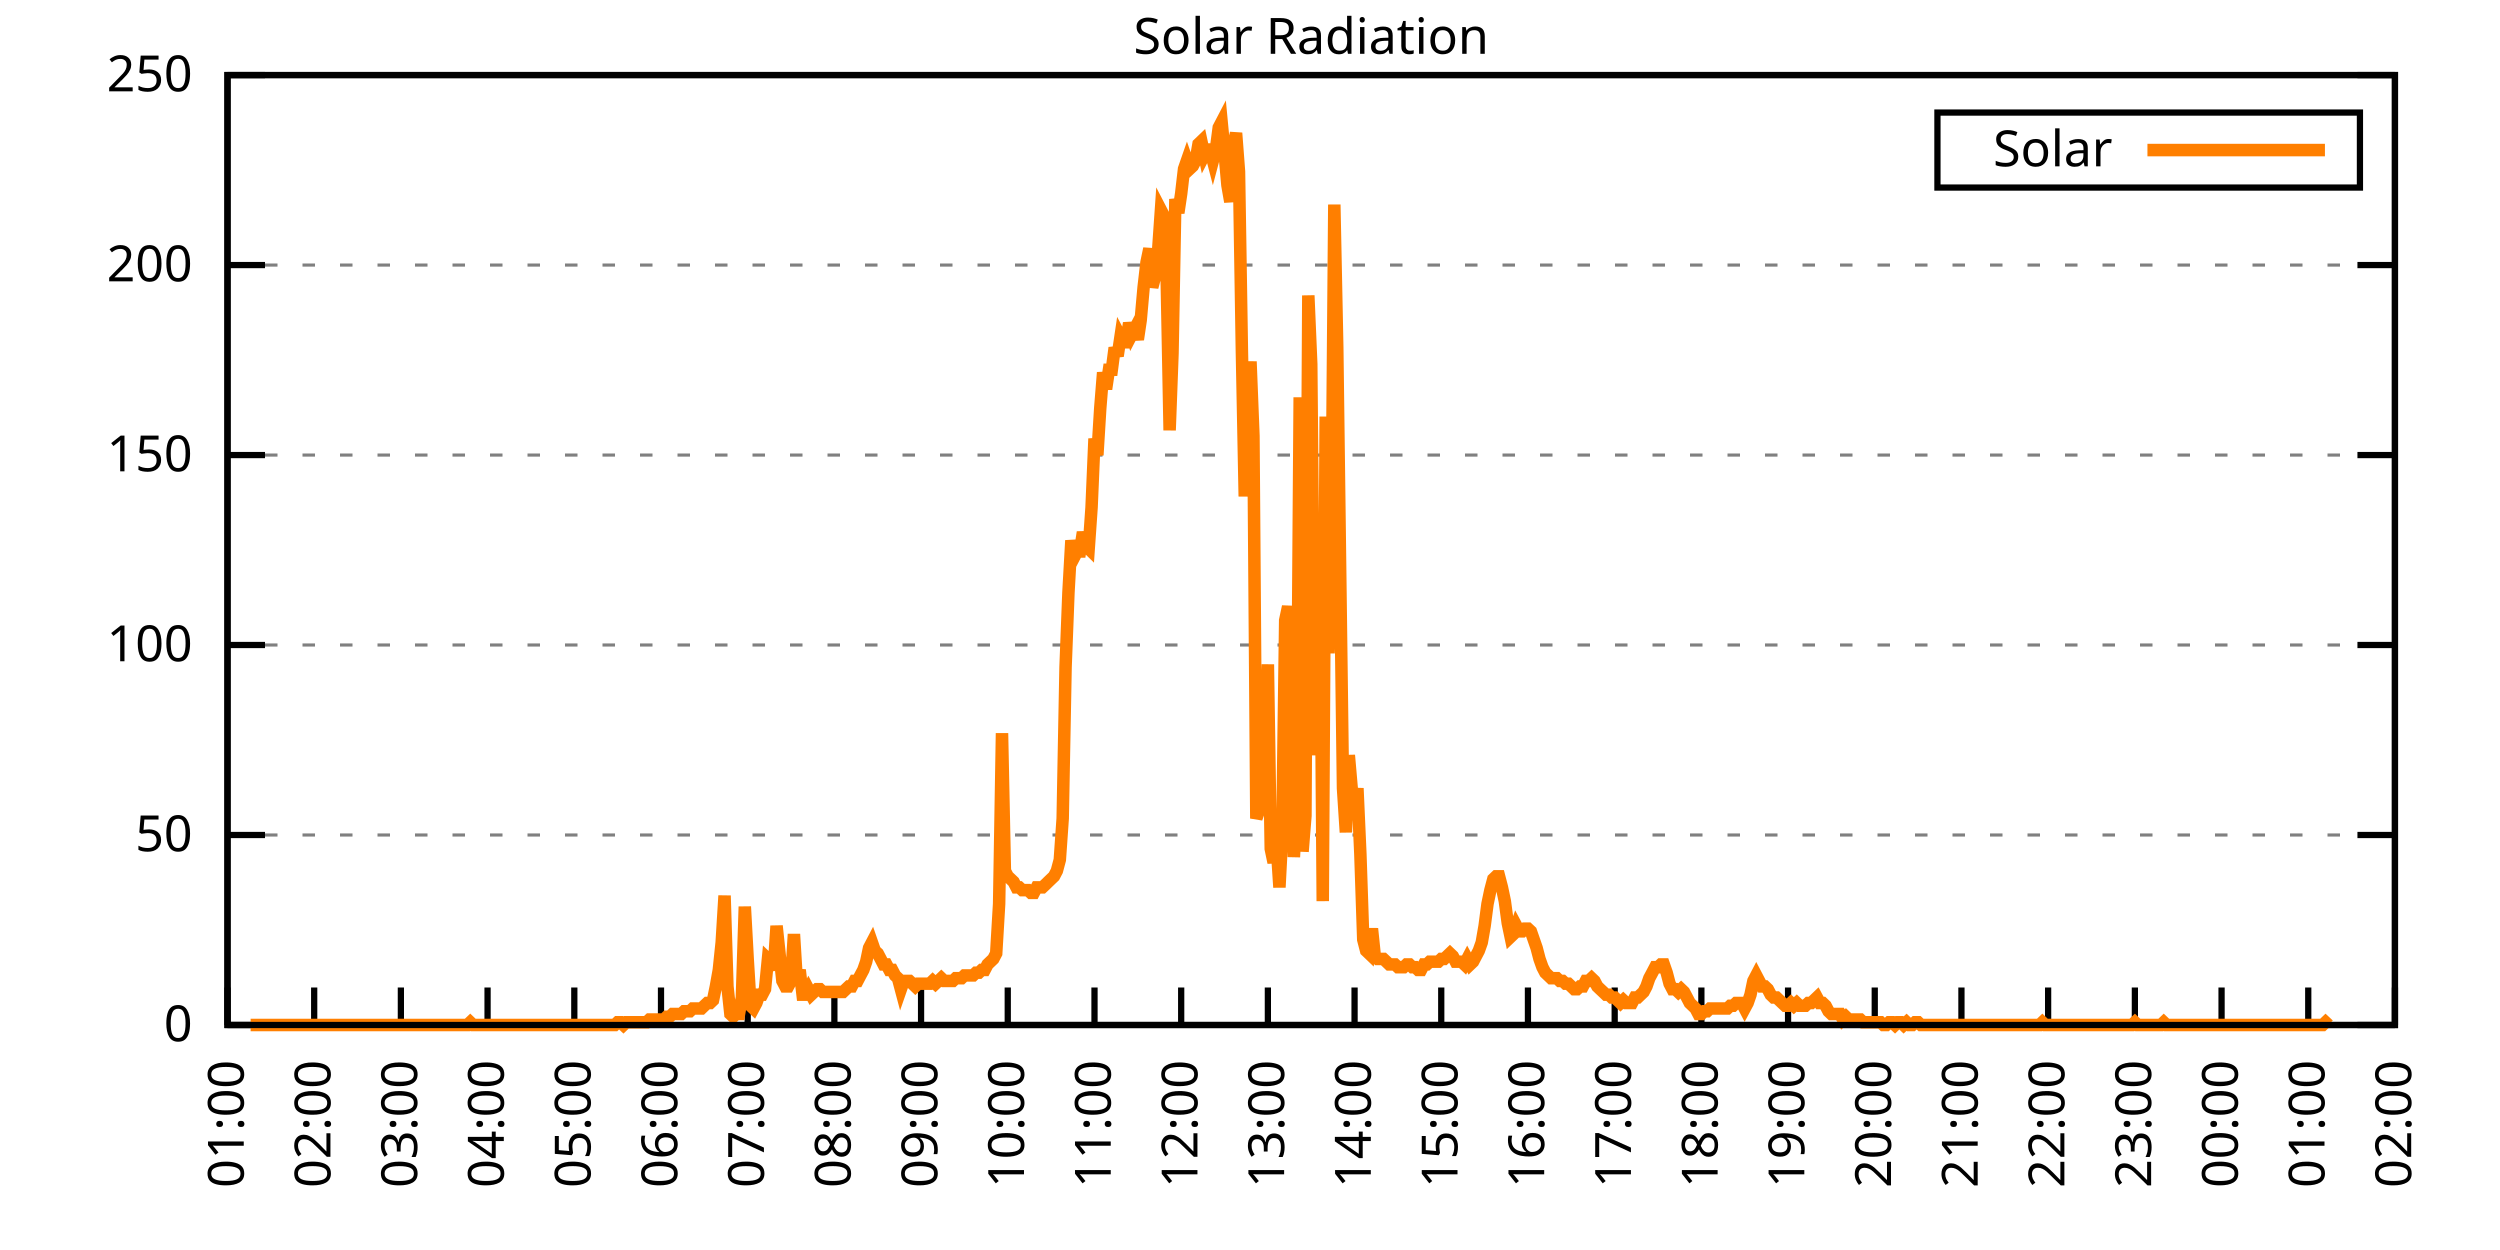
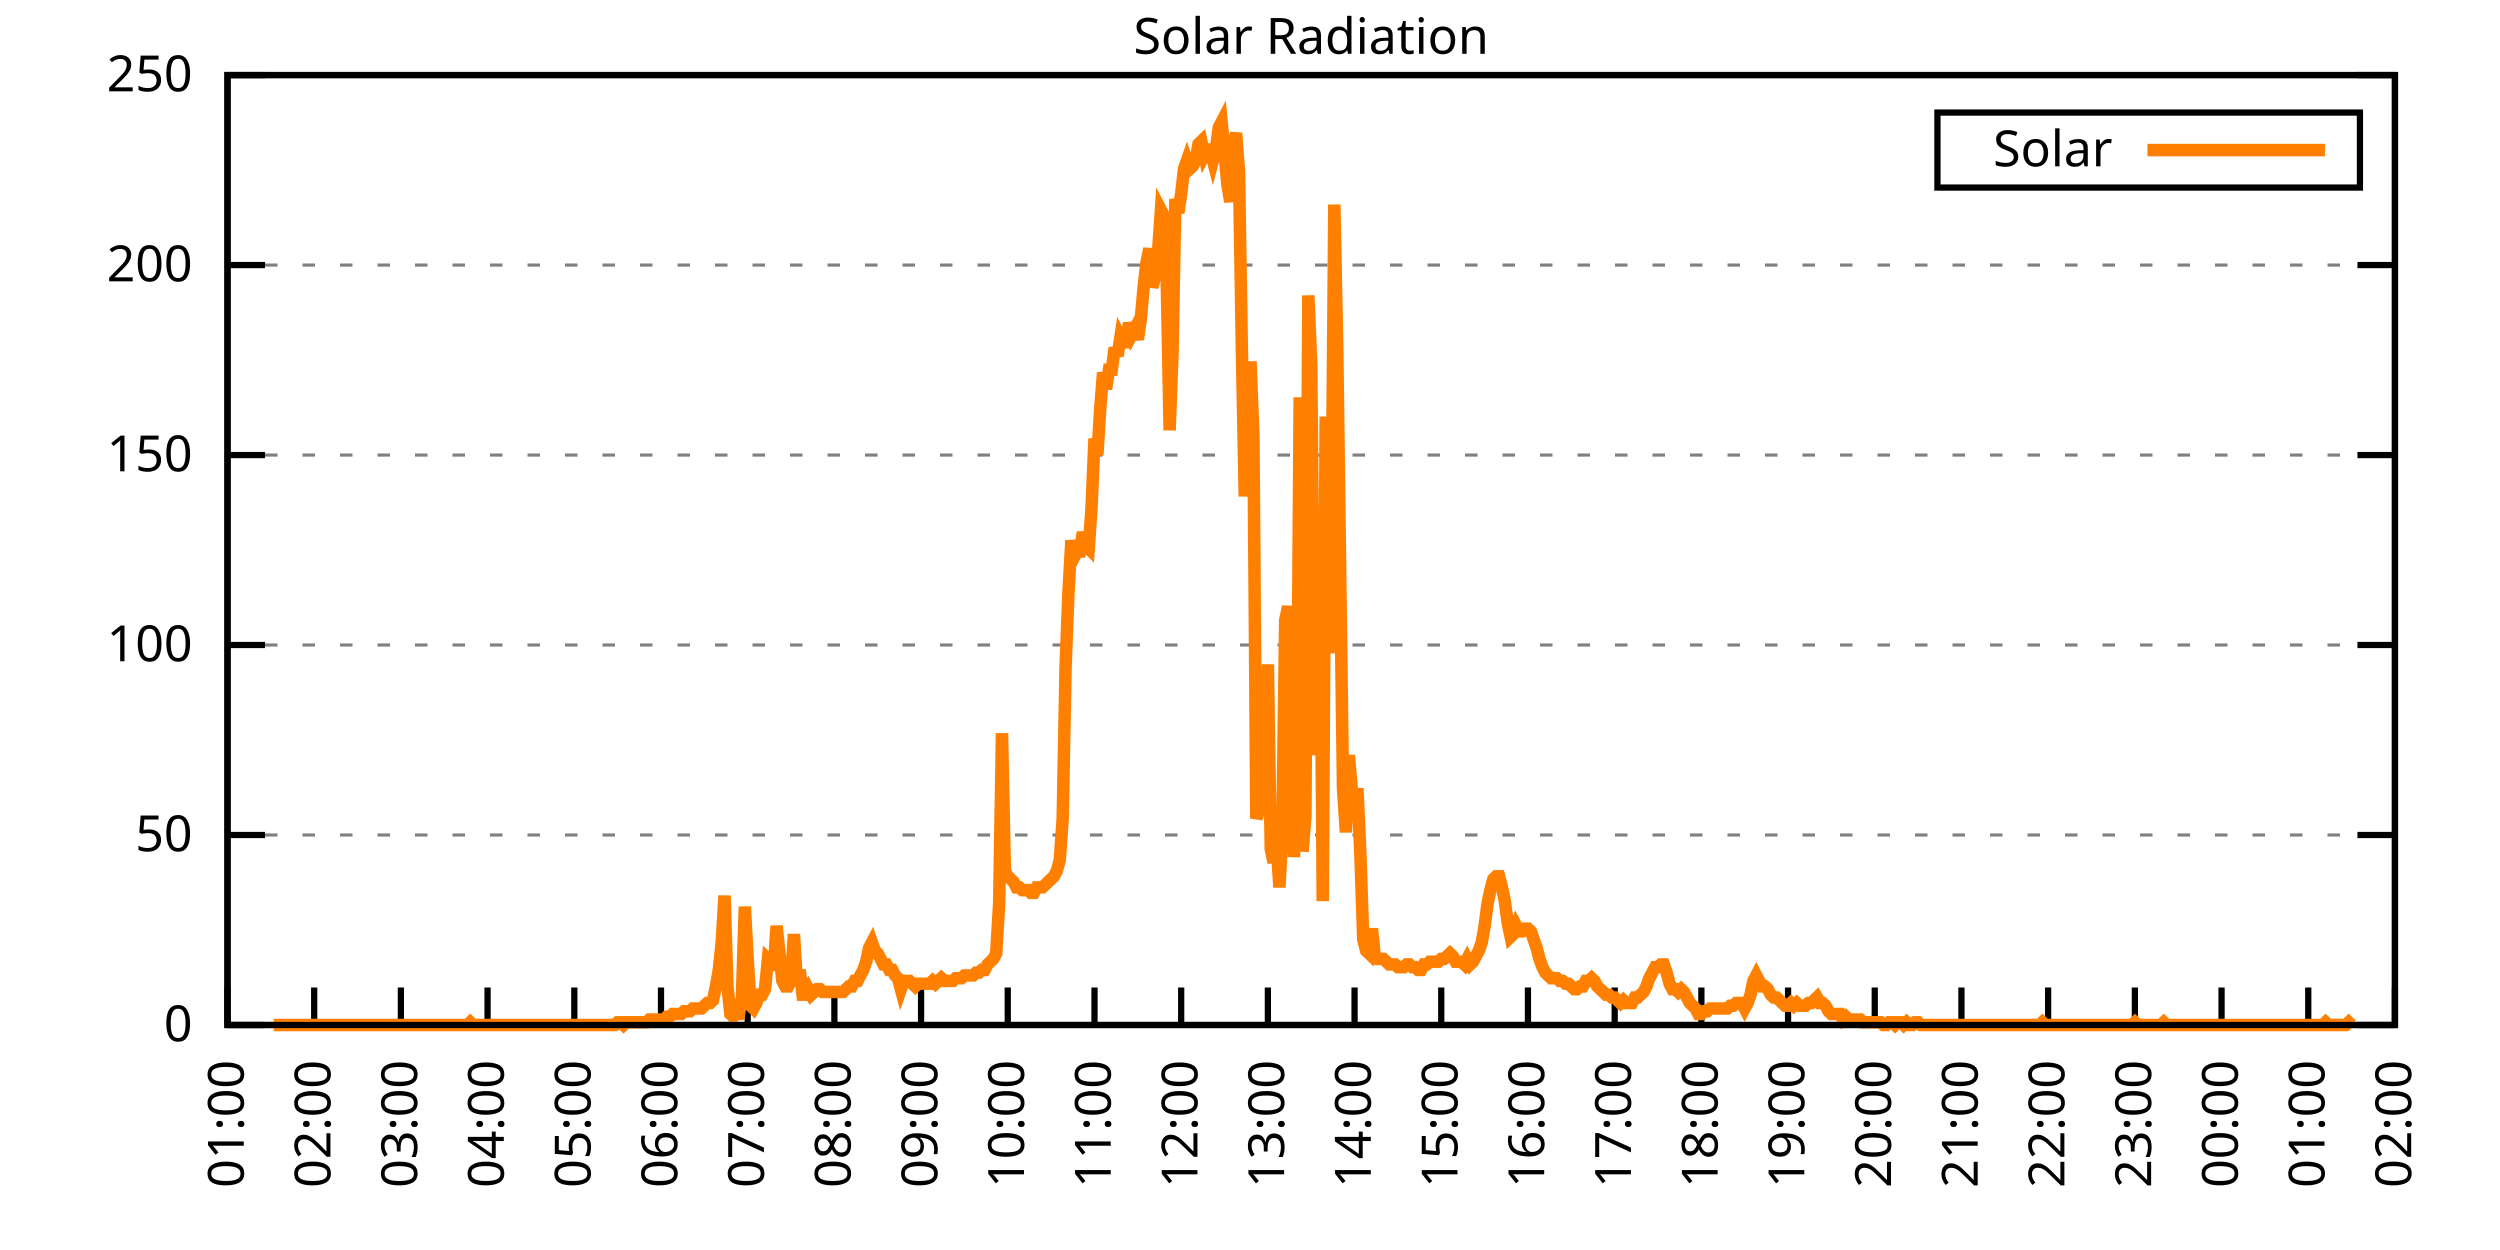
<svg xmlns="http://www.w3.org/2000/svg" xmlns:xlink="http://www.w3.org/1999/xlink" width="400" height="200" viewBox="0 0 400 200">
  <g id="gnuplot_canvas">
    <rect x="0" y="0" width="400" height="200" fill="none" />
    <defs>
      <circle id="gpDot" r="0.5" stroke-width="0.5" stroke="currentColor" />
      <path id="gpPt0" stroke-width="0.333" stroke="currentColor" d="M-1,0 h2 M0,-1 v2" />
      <path id="gpPt1" stroke-width="0.333" stroke="currentColor" d="M-1,-1 L1,1 M1,-1 L-1,1" />
      <path id="gpPt2" stroke-width="0.333" stroke="currentColor" d="M-1,0 L1,0 M0,-1 L0,1 M-1,-1 L1,1 M-1,1 L1,-1" />
      <rect id="gpPt3" stroke-width="0.333" stroke="currentColor" x="-1" y="-1" width="2" height="2" />
      <rect id="gpPt4" stroke-width="0.333" stroke="currentColor" fill="currentColor" x="-1" y="-1" width="2" height="2" />
      <circle id="gpPt5" stroke-width="0.333" stroke="currentColor" cx="0" cy="0" r="1" />
      <use xlink:href="#gpPt5" id="gpPt6" fill="currentColor" stroke="none" />
      <path id="gpPt7" stroke-width="0.333" stroke="currentColor" d="M0,-1.33 L-1.33,0.67 L1.33,0.67 z" />
      <use xlink:href="#gpPt7" id="gpPt8" fill="currentColor" stroke="none" />
      <use xlink:href="#gpPt7" id="gpPt9" stroke="currentColor" transform="rotate(180)" />
      <use xlink:href="#gpPt9" id="gpPt10" fill="currentColor" stroke="none" />
      <use xlink:href="#gpPt3" id="gpPt11" stroke="currentColor" transform="rotate(45)" />
      <use xlink:href="#gpPt11" id="gpPt12" fill="currentColor" stroke="none" />
      <path id="gpPt13" stroke-width="0.333" stroke="currentColor" d="M0,1.330 L1.265,0.411 L0.782,-1.067 L-0.782,-1.076 L-1.265,0.411 z" />
      <use xlink:href="#gpPt13" id="gpPt14" fill="currentColor" stroke="none" />
      <filter id="textbox" filterUnits="objectBoundingBox" x="0" y="0" height="1" width="1">
        <feFlood flood-color="white" flood-opacity="1" result="bgnd" />
        <feComposite in="SourceGraphic" in2="bgnd" operator="atop" />
      </filter>
      <filter id="greybox" filterUnits="objectBoundingBox" x="0" y="0" height="1" width="1">
        <feFlood flood-color="lightgrey" flood-opacity="1" result="grey" />
        <feComposite in="SourceGraphic" in2="grey" operator="atop" />
      </filter>
    </defs>
    <g fill="none" color="white" stroke="currentColor" stroke-width="1.00" stroke-linecap="butt" stroke-linejoin="miter">
</g>
    <g fill="none" color="black" stroke="currentColor" stroke-width="1.00" stroke-linecap="butt" stroke-linejoin="miter">
      <g stroke="none" shape-rendering="crispEdges">
        <polygon fill="rgb(255, 255, 255)" points="36.40,164.00 383.18,164.00 383.18,12.02 36.40,12.02 " />
      </g>
    </g>
    <g fill="none" color="black" stroke="currentColor" stroke-width="1.00" stroke-linecap="butt" stroke-linejoin="miter">
</g>
    <g fill="none" color="black" stroke="black" stroke-width="0.50" stroke-linecap="butt" stroke-linejoin="miter">
</g>
    <g fill="none" color="gray" stroke="currentColor" stroke-width="0.50" stroke-linecap="butt" stroke-linejoin="miter">
      <path stroke="gray" stroke-dasharray="2,4" class="gridline" d="M36.40,164.00 L383.19,164.00  " />
    </g>
    <g fill="none" color="gray" stroke="gray" stroke-width="1.00" stroke-linecap="butt" stroke-linejoin="miter">
</g>
    <g fill="none" color="black" stroke="currentColor" stroke-width="1.00" stroke-linecap="butt" stroke-linejoin="miter">
      <path stroke="black" d="M36.40,164.00 L42.40,164.00 M383.19,164.00 L377.19,164.00  " />
      <g transform="translate(30.80,166.60)" stroke="none" fill="black" font-family="Sans" font-size="8.00" text-anchor="end">
        <text>
          <tspan font-family="Sans"> 0</tspan>
        </text>
      </g>
    </g>
    <g fill="none" color="black" stroke="currentColor" stroke-width="1.00" stroke-linecap="butt" stroke-linejoin="miter">
</g>
    <g fill="none" color="black" stroke="black" stroke-width="0.50" stroke-linecap="butt" stroke-linejoin="miter">
</g>
    <g fill="none" color="gray" stroke="currentColor" stroke-width="0.50" stroke-linecap="butt" stroke-linejoin="miter">
      <path stroke="gray" stroke-dasharray="2,4" class="gridline" d="M36.40,133.60 L383.19,133.60  " />
    </g>
    <g fill="none" color="gray" stroke="gray" stroke-width="1.00" stroke-linecap="butt" stroke-linejoin="miter">
</g>
    <g fill="none" color="black" stroke="currentColor" stroke-width="1.00" stroke-linecap="butt" stroke-linejoin="miter">
      <path stroke="black" d="M36.40,133.60 L42.40,133.60 M383.19,133.60 L377.19,133.60  " />
      <g transform="translate(30.80,136.20)" stroke="none" fill="black" font-family="Sans" font-size="8.00" text-anchor="end">
        <text>
          <tspan font-family="Sans"> 50</tspan>
        </text>
      </g>
    </g>
    <g fill="none" color="black" stroke="currentColor" stroke-width="1.00" stroke-linecap="butt" stroke-linejoin="miter">
</g>
    <g fill="none" color="black" stroke="black" stroke-width="0.50" stroke-linecap="butt" stroke-linejoin="miter">
</g>
    <g fill="none" color="gray" stroke="currentColor" stroke-width="0.50" stroke-linecap="butt" stroke-linejoin="miter">
      <path stroke="gray" stroke-dasharray="2,4" class="gridline" d="M36.40,103.20 L383.19,103.20  " />
    </g>
    <g fill="none" color="gray" stroke="gray" stroke-width="1.00" stroke-linecap="butt" stroke-linejoin="miter">
</g>
    <g fill="none" color="black" stroke="currentColor" stroke-width="1.00" stroke-linecap="butt" stroke-linejoin="miter">
      <path stroke="black" d="M36.40,103.20 L42.40,103.20 M383.19,103.20 L377.19,103.20  " />
      <g transform="translate(30.80,105.80)" stroke="none" fill="black" font-family="Sans" font-size="8.00" text-anchor="end">
        <text>
          <tspan font-family="Sans"> 100</tspan>
        </text>
      </g>
    </g>
    <g fill="none" color="black" stroke="currentColor" stroke-width="1.00" stroke-linecap="butt" stroke-linejoin="miter">
</g>
    <g fill="none" color="black" stroke="black" stroke-width="0.50" stroke-linecap="butt" stroke-linejoin="miter">
</g>
    <g fill="none" color="gray" stroke="currentColor" stroke-width="0.50" stroke-linecap="butt" stroke-linejoin="miter">
      <path stroke="gray" stroke-dasharray="2,4" class="gridline" d="M36.40,72.81 L383.19,72.81  " />
    </g>
    <g fill="none" color="gray" stroke="gray" stroke-width="1.00" stroke-linecap="butt" stroke-linejoin="miter">
</g>
    <g fill="none" color="black" stroke="currentColor" stroke-width="1.00" stroke-linecap="butt" stroke-linejoin="miter">
      <path stroke="black" d="M36.40,72.81 L42.40,72.81 M383.19,72.81 L377.19,72.81  " />
      <g transform="translate(30.80,75.41)" stroke="none" fill="black" font-family="Sans" font-size="8.00" text-anchor="end">
        <text>
          <tspan font-family="Sans"> 150</tspan>
        </text>
      </g>
    </g>
    <g fill="none" color="black" stroke="currentColor" stroke-width="1.00" stroke-linecap="butt" stroke-linejoin="miter">
</g>
    <g fill="none" color="black" stroke="black" stroke-width="0.50" stroke-linecap="butt" stroke-linejoin="miter">
</g>
    <g fill="none" color="gray" stroke="currentColor" stroke-width="0.50" stroke-linecap="butt" stroke-linejoin="miter">
      <path stroke="gray" stroke-dasharray="2,4" class="gridline" d="M36.40,42.41 L383.19,42.41  " />
    </g>
    <g fill="none" color="gray" stroke="gray" stroke-width="1.00" stroke-linecap="butt" stroke-linejoin="miter">
</g>
    <g fill="none" color="black" stroke="currentColor" stroke-width="1.00" stroke-linecap="butt" stroke-linejoin="miter">
      <path stroke="black" d="M36.40,42.41 L42.40,42.41 M383.19,42.41 L377.19,42.41  " />
      <g transform="translate(30.80,45.01)" stroke="none" fill="black" font-family="Sans" font-size="8.00" text-anchor="end">
        <text>
          <tspan font-family="Sans"> 200</tspan>
        </text>
      </g>
    </g>
    <g fill="none" color="black" stroke="currentColor" stroke-width="1.00" stroke-linecap="butt" stroke-linejoin="miter">
</g>
    <g fill="none" color="black" stroke="black" stroke-width="0.50" stroke-linecap="butt" stroke-linejoin="miter">
</g>
    <g fill="none" color="gray" stroke="currentColor" stroke-width="0.50" stroke-linecap="butt" stroke-linejoin="miter">
      <path stroke="gray" stroke-dasharray="2,4" class="gridline" d="M36.40,12.01 L383.19,12.01  " />
    </g>
    <g fill="none" color="gray" stroke="gray" stroke-width="1.00" stroke-linecap="butt" stroke-linejoin="miter">
</g>
    <g fill="none" color="black" stroke="currentColor" stroke-width="1.00" stroke-linecap="butt" stroke-linejoin="miter">
      <path stroke="black" d="M36.40,12.01 L42.40,12.01 M383.19,12.01 L377.19,12.01  " />
      <g transform="translate(30.80,14.61)" stroke="none" fill="black" font-family="Sans" font-size="8.00" text-anchor="end">
        <text>
          <tspan font-family="Sans"> 250</tspan>
        </text>
      </g>
    </g>
    <g fill="none" color="black" stroke="currentColor" stroke-width="1.00" stroke-linecap="butt" stroke-linejoin="miter">
      <path stroke="black" d="M36.40,164.00 L36.40,158.00  " />
      <g transform="translate(39.00,169.60) rotate(270.00)" stroke="none" fill="black" font-family="Sans" font-size="8.00" text-anchor="end">
        <text>
          <tspan font-family="Sans">01:00</tspan>
        </text>
      </g>
    </g>
    <g fill="none" color="black" stroke="currentColor" stroke-width="1.00" stroke-linecap="butt" stroke-linejoin="miter">
      <path stroke="black" d="M50.27,164.00 L50.27,158.00  " />
      <g transform="translate(52.87,169.60) rotate(270.00)" stroke="none" fill="black" font-family="Sans" font-size="8.00" text-anchor="end">
        <text>
          <tspan font-family="Sans">02:00</tspan>
        </text>
      </g>
    </g>
    <g fill="none" color="black" stroke="currentColor" stroke-width="1.00" stroke-linecap="butt" stroke-linejoin="miter">
      <path stroke="black" d="M64.14,164.00 L64.14,158.00  " />
      <g transform="translate(66.74,169.60) rotate(270.00)" stroke="none" fill="black" font-family="Sans" font-size="8.00" text-anchor="end">
        <text>
          <tspan font-family="Sans">03:00</tspan>
        </text>
      </g>
    </g>
    <g fill="none" color="black" stroke="currentColor" stroke-width="1.00" stroke-linecap="butt" stroke-linejoin="miter">
      <path stroke="black" d="M78.01,164.00 L78.01,158.00  " />
      <g transform="translate(80.61,169.60) rotate(270.00)" stroke="none" fill="black" font-family="Sans" font-size="8.00" text-anchor="end">
        <text>
          <tspan font-family="Sans">04:00</tspan>
        </text>
      </g>
    </g>
    <g fill="none" color="black" stroke="currentColor" stroke-width="1.00" stroke-linecap="butt" stroke-linejoin="miter">
      <path stroke="black" d="M91.89,164.00 L91.89,158.00  " />
      <g transform="translate(94.49,169.60) rotate(270.00)" stroke="none" fill="black" font-family="Sans" font-size="8.00" text-anchor="end">
        <text>
          <tspan font-family="Sans">05:00</tspan>
        </text>
      </g>
    </g>
    <g fill="none" color="black" stroke="currentColor" stroke-width="1.00" stroke-linecap="butt" stroke-linejoin="miter">
      <path stroke="black" d="M105.76,164.00 L105.76,158.00  " />
      <g transform="translate(108.36,169.60) rotate(270.00)" stroke="none" fill="black" font-family="Sans" font-size="8.00" text-anchor="end">
        <text>
          <tspan font-family="Sans">06:00</tspan>
        </text>
      </g>
    </g>
    <g fill="none" color="black" stroke="currentColor" stroke-width="1.00" stroke-linecap="butt" stroke-linejoin="miter">
      <path stroke="black" d="M119.63,164.00 L119.63,158.00  " />
      <g transform="translate(122.23,169.60) rotate(270.00)" stroke="none" fill="black" font-family="Sans" font-size="8.00" text-anchor="end">
        <text>
          <tspan font-family="Sans">07:00</tspan>
        </text>
      </g>
    </g>
    <g fill="none" color="black" stroke="currentColor" stroke-width="1.00" stroke-linecap="butt" stroke-linejoin="miter">
      <path stroke="black" d="M133.50,164.00 L133.50,158.00  " />
      <g transform="translate(136.10,169.60) rotate(270.00)" stroke="none" fill="black" font-family="Sans" font-size="8.00" text-anchor="end">
        <text>
          <tspan font-family="Sans">08:00</tspan>
        </text>
      </g>
    </g>
    <g fill="none" color="black" stroke="currentColor" stroke-width="1.00" stroke-linecap="butt" stroke-linejoin="miter">
      <path stroke="black" d="M147.37,164.00 L147.37,158.00  " />
      <g transform="translate(149.97,169.60) rotate(270.00)" stroke="none" fill="black" font-family="Sans" font-size="8.00" text-anchor="end">
        <text>
          <tspan font-family="Sans">09:00</tspan>
        </text>
      </g>
    </g>
    <g fill="none" color="black" stroke="currentColor" stroke-width="1.00" stroke-linecap="butt" stroke-linejoin="miter">
      <path stroke="black" d="M161.24,164.00 L161.24,158.00  " />
      <g transform="translate(163.84,169.60) rotate(270.00)" stroke="none" fill="black" font-family="Sans" font-size="8.00" text-anchor="end">
        <text>
          <tspan font-family="Sans">10:00</tspan>
        </text>
      </g>
    </g>
    <g fill="none" color="black" stroke="currentColor" stroke-width="1.00" stroke-linecap="butt" stroke-linejoin="miter">
      <path stroke="black" d="M175.12,164.00 L175.12,158.00  " />
      <g transform="translate(177.72,169.60) rotate(270.00)" stroke="none" fill="black" font-family="Sans" font-size="8.00" text-anchor="end">
        <text>
          <tspan font-family="Sans">11:00</tspan>
        </text>
      </g>
    </g>
    <g fill="none" color="black" stroke="currentColor" stroke-width="1.00" stroke-linecap="butt" stroke-linejoin="miter">
      <path stroke="black" d="M188.99,164.00 L188.99,158.00  " />
      <g transform="translate(191.59,169.60) rotate(270.00)" stroke="none" fill="black" font-family="Sans" font-size="8.00" text-anchor="end">
        <text>
          <tspan font-family="Sans">12:00</tspan>
        </text>
      </g>
    </g>
    <g fill="none" color="black" stroke="currentColor" stroke-width="1.00" stroke-linecap="butt" stroke-linejoin="miter">
      <path stroke="black" d="M202.86,164.00 L202.86,158.00  " />
      <g transform="translate(205.46,169.60) rotate(270.00)" stroke="none" fill="black" font-family="Sans" font-size="8.00" text-anchor="end">
        <text>
          <tspan font-family="Sans">13:00</tspan>
        </text>
      </g>
    </g>
    <g fill="none" color="black" stroke="currentColor" stroke-width="1.00" stroke-linecap="butt" stroke-linejoin="miter">
      <path stroke="black" d="M216.73,164.00 L216.73,158.00  " />
      <g transform="translate(219.33,169.60) rotate(270.00)" stroke="none" fill="black" font-family="Sans" font-size="8.00" text-anchor="end">
        <text>
          <tspan font-family="Sans">14:00</tspan>
        </text>
      </g>
    </g>
    <g fill="none" color="black" stroke="currentColor" stroke-width="1.00" stroke-linecap="butt" stroke-linejoin="miter">
      <path stroke="black" d="M230.60,164.00 L230.60,158.00  " />
      <g transform="translate(233.20,169.60) rotate(270.00)" stroke="none" fill="black" font-family="Sans" font-size="8.00" text-anchor="end">
        <text>
          <tspan font-family="Sans">15:00</tspan>
        </text>
      </g>
    </g>
    <g fill="none" color="black" stroke="currentColor" stroke-width="1.00" stroke-linecap="butt" stroke-linejoin="miter">
      <path stroke="black" d="M244.47,164.00 L244.47,158.00  " />
      <g transform="translate(247.07,169.60) rotate(270.00)" stroke="none" fill="black" font-family="Sans" font-size="8.00" text-anchor="end">
        <text>
          <tspan font-family="Sans">16:00</tspan>
        </text>
      </g>
    </g>
    <g fill="none" color="black" stroke="currentColor" stroke-width="1.00" stroke-linecap="butt" stroke-linejoin="miter">
      <path stroke="black" d="M258.35,164.00 L258.35,158.00  " />
      <g transform="translate(260.95,169.60) rotate(270.00)" stroke="none" fill="black" font-family="Sans" font-size="8.00" text-anchor="end">
        <text>
          <tspan font-family="Sans">17:00</tspan>
        </text>
      </g>
    </g>
    <g fill="none" color="black" stroke="currentColor" stroke-width="1.00" stroke-linecap="butt" stroke-linejoin="miter">
      <path stroke="black" d="M272.22,164.00 L272.22,158.00  " />
      <g transform="translate(274.82,169.60) rotate(270.00)" stroke="none" fill="black" font-family="Sans" font-size="8.00" text-anchor="end">
        <text>
          <tspan font-family="Sans">18:00</tspan>
        </text>
      </g>
    </g>
    <g fill="none" color="black" stroke="currentColor" stroke-width="1.00" stroke-linecap="butt" stroke-linejoin="miter">
      <path stroke="black" d="M286.09,164.00 L286.09,158.00  " />
      <g transform="translate(288.69,169.60) rotate(270.00)" stroke="none" fill="black" font-family="Sans" font-size="8.00" text-anchor="end">
        <text>
          <tspan font-family="Sans">19:00</tspan>
        </text>
      </g>
    </g>
    <g fill="none" color="black" stroke="currentColor" stroke-width="1.00" stroke-linecap="butt" stroke-linejoin="miter">
      <path stroke="black" d="M299.96,164.00 L299.96,158.00  " />
      <g transform="translate(302.56,169.60) rotate(270.00)" stroke="none" fill="black" font-family="Sans" font-size="8.00" text-anchor="end">
        <text>
          <tspan font-family="Sans">20:00</tspan>
        </text>
      </g>
    </g>
    <g fill="none" color="black" stroke="currentColor" stroke-width="1.00" stroke-linecap="butt" stroke-linejoin="miter">
      <path stroke="black" d="M313.83,164.00 L313.83,158.00  " />
      <g transform="translate(316.43,169.60) rotate(270.00)" stroke="none" fill="black" font-family="Sans" font-size="8.00" text-anchor="end">
        <text>
          <tspan font-family="Sans">21:00</tspan>
        </text>
      </g>
    </g>
    <g fill="none" color="black" stroke="currentColor" stroke-width="1.00" stroke-linecap="butt" stroke-linejoin="miter">
      <path stroke="black" d="M327.70,164.00 L327.70,158.00  " />
      <g transform="translate(330.30,169.60) rotate(270.00)" stroke="none" fill="black" font-family="Sans" font-size="8.00" text-anchor="end">
        <text>
          <tspan font-family="Sans">22:00</tspan>
        </text>
      </g>
    </g>
    <g fill="none" color="black" stroke="currentColor" stroke-width="1.00" stroke-linecap="butt" stroke-linejoin="miter">
      <path stroke="black" d="M341.58,164.00 L341.58,158.00  " />
      <g transform="translate(344.18,169.60) rotate(270.00)" stroke="none" fill="black" font-family="Sans" font-size="8.00" text-anchor="end">
        <text>
          <tspan font-family="Sans">23:00</tspan>
        </text>
      </g>
    </g>
    <g fill="none" color="black" stroke="currentColor" stroke-width="1.00" stroke-linecap="butt" stroke-linejoin="miter">
      <path stroke="black" d="M355.45,164.00 L355.45,158.00  " />
      <g transform="translate(358.05,169.60) rotate(270.00)" stroke="none" fill="black" font-family="Sans" font-size="8.00" text-anchor="end">
        <text>
          <tspan font-family="Sans">00:00</tspan>
        </text>
      </g>
    </g>
    <g fill="none" color="black" stroke="currentColor" stroke-width="1.00" stroke-linecap="butt" stroke-linejoin="miter">
      <path stroke="black" d="M369.32,164.00 L369.32,158.00  " />
      <g transform="translate(371.92,169.60) rotate(270.00)" stroke="none" fill="black" font-family="Sans" font-size="8.00" text-anchor="end">
        <text>
          <tspan font-family="Sans">01:00</tspan>
        </text>
      </g>
    </g>
    <g fill="none" color="black" stroke="currentColor" stroke-width="1.00" stroke-linecap="butt" stroke-linejoin="miter">
      <path stroke="black" d="M383.19,164.00 L383.19,158.00  " />
      <g transform="translate(385.79,169.60) rotate(270.00)" stroke="none" fill="black" font-family="Sans" font-size="8.00" text-anchor="end">
        <text>
          <tspan font-family="Sans">02:00</tspan>
        </text>
      </g>
    </g>
    <g fill="none" color="black" stroke="currentColor" stroke-width="1.00" stroke-linecap="butt" stroke-linejoin="miter">
</g>
    <g fill="none" color="black" stroke="currentColor" stroke-width="1.00" stroke-linecap="butt" stroke-linejoin="miter">
      <path stroke="black" d="M36.40,12.01 L36.40,164.00 L383.19,164.00 L383.19,12.01 L36.40,12.01 Z  " />
    </g>
    <g fill="none" color="black" stroke="currentColor" stroke-width="1.00" stroke-linecap="butt" stroke-linejoin="miter">
</g>
    <g fill="none" color="black" stroke="currentColor" stroke-width="1.00" stroke-linecap="butt" stroke-linejoin="miter">
      <path stroke="black" d="M309.99,30.01 L309.99,18.01 L377.59,18.01 L377.59,30.01 L309.99,30.01 Z  " />
    </g>
    <g id="Solar_Radiation_plot_1">
      <g fill="none" color="white" stroke="black" stroke-width="2.00" stroke-linecap="butt" stroke-linejoin="miter">
</g>
      <g fill="none" color="black" stroke="currentColor" stroke-width="2.00" stroke-linecap="butt" stroke-linejoin="miter">
        <g transform="translate(337.99,26.61)" stroke="none" fill="black" font-family="Sans" font-size="8.00" text-anchor="end">
          <text>
            <tspan font-family="Sans">Solar</tspan>
          </text>
        </g>
      </g>
      <g fill="none" color="black" stroke="currentColor" stroke-width="2.00" stroke-linecap="butt" stroke-linejoin="miter">
-         <path stroke="rgb(255, 127,   0)" d="M343.59,24.01 L371.99,24.01 M40.10,164.00 L40.56,164.00 L41.02,164.00 L41.49,164.00 L41.95,164.00 L42.41,164.00   L42.87,164.00 L43.34,164.00 L43.80,164.00 L44.26,164.00 L44.72,164.00 L45.19,164.00 L45.65,164.00 L46.11,164.00   L46.57,164.00 L47.03,164.00 L47.50,164.00 L47.96,164.00 L48.42,164.00 L48.88,164.00 L49.35,164.00 L49.81,164.00   L50.27,164.00 L50.73,164.00 L51.20,164.00 L51.66,164.00 L52.12,164.00 L52.58,164.00 L53.05,164.00 L53.51,164.00   L53.97,164.00 L54.43,164.00 L54.90,164.00 L55.36,164.00 L55.82,164.00 L56.28,164.00 L56.75,164.00 L57.21,164.00   L57.67,164.00 L58.13,164.00 L58.59,164.00 L59.06,164.00 L59.52,164.00 L59.98,164.00 L60.44,164.00 L60.91,164.00   L61.37,164.00 L61.83,164.00 L62.29,164.00 L62.76,164.00 L63.22,164.00 L63.68,164.00 L64.14,164.00 L64.61,164.00   L65.07,164.00 L65.53,164.00 L65.99,164.00 L66.46,164.00 L66.92,164.00 L67.38,164.00 L67.84,164.00 L68.30,164.00   L68.77,164.00 L69.23,164.00 L69.69,164.00 L70.15,164.00 L70.62,164.00 L71.08,164.00 L71.54,164.00 L72.00,164.00   L72.47,164.00 L72.93,164.00 L73.39,164.00 L73.85,164.00 L74.32,164.00 L74.78,164.00 L75.24,163.56 L75.70,164.00   L76.17,164.00 L76.63,164.00 L77.09,164.00 L77.55,164.00 L78.01,164.00 L78.48,164.00 L78.94,164.00 L79.40,164.00   L79.86,164.00 L80.33,164.00 L80.79,164.00 L81.25,164.00 L81.71,164.00 L82.18,164.00 L82.64,164.00 L83.10,164.00   L83.56,164.00 L84.03,164.00 L84.49,164.00 L84.95,164.00 L85.41,164.00 L85.88,164.00 L86.34,164.00 L86.80,164.00   L87.26,164.00 L87.72,164.00 L88.19,164.00 L88.65,164.00 L89.11,164.00 L89.57,164.00 L90.04,164.00 L90.50,164.00   L90.96,164.00 L91.42,164.00 L91.89,164.00 L92.35,164.00 L92.81,164.00 L93.27,164.00 L93.74,164.00 L94.20,164.00   L94.66,164.00 L95.12,164.00 L95.59,164.00 L96.05,164.00 L96.51,164.00 L96.97,164.00 L97.44,164.00 L97.90,164.00   L98.36,164.00 L98.82,163.56 L99.28,163.56 L99.75,164.00 L100.21,163.56 L100.67,163.56 L101.13,163.56 L101.60,163.56   L102.06,163.56 L102.52,163.56 L102.98,163.56 L103.45,163.56 L103.91,163.12 L104.37,163.12 L104.83,163.12 L105.30,163.12   L105.76,163.12 L106.22,163.12 L106.68,162.68 L107.15,162.68 L107.61,162.24 L108.07,162.24 L108.53,162.24 L108.99,162.24   L109.46,161.80 L109.92,161.80 L110.38,161.80 L110.84,161.36 L111.31,161.36 L111.77,161.36 L112.23,161.36 L112.69,160.92   L113.16,160.48 L113.62,160.48 L114.08,160.04 L114.54,157.83 L115.01,155.19 L115.47,150.79 L115.93,143.30 L116.39,157.83   L116.86,162.24 L117.32,162.68 L117.78,162.24 L118.24,162.24 L118.70,159.60 L119.17,145.06 L119.63,153.43 L120.09,160.92   L120.55,161.36 L121.02,160.48 L121.48,159.15 L121.94,159.15 L122.40,158.27 L122.87,153.43 L123.33,153.87 L123.79,155.19   L124.25,148.14 L124.72,152.55 L125.18,156.95 L125.64,157.83 L126.10,157.83 L126.57,156.95 L127.03,149.46 L127.49,156.95   L127.95,155.19 L128.41,159.15 L128.88,159.15 L129.34,158.27 L129.80,159.15 L130.26,158.71 L130.73,158.27 L131.19,158.27   L131.65,158.71 L132.11,158.71 L132.58,158.71 L133.04,158.71 L133.50,158.71 L133.96,158.71 L134.43,158.71 L134.89,158.71   L135.35,158.27 L135.81,157.83 L136.28,157.83 L136.74,156.95 L137.20,156.95 L137.66,156.07 L138.13,155.19 L138.59,153.87   L139.05,151.67 L139.51,150.79 L139.97,152.11 L140.44,152.55 L140.90,153.43 L141.36,154.31 L141.82,154.31 L142.29,155.19   L142.75,155.19 L143.21,156.07 L143.67,156.51 L144.14,158.27 L144.60,156.95 L145.06,156.95 L145.52,156.95 L145.99,157.39   L146.45,157.83 L146.91,157.39 L147.37,157.39 L147.84,157.39 L148.30,157.39 L148.76,157.39 L149.22,156.95 L149.68,157.39   L150.15,156.95 L150.61,156.51 L151.07,156.95 L151.53,156.95 L152.00,156.95 L152.46,156.95 L152.92,156.51 L153.38,156.51   L153.85,156.51 L154.31,156.07 L154.77,156.07 L155.23,156.07 L155.70,156.07 L156.16,155.63 L156.62,155.63 L157.08,155.19   L157.55,155.19 L158.01,154.31 L158.47,153.87 L158.93,153.43 L159.39,152.55 L159.86,144.62 L160.32,117.31 L160.78,139.33   L161.24,140.21 L161.71,140.65 L162.17,141.09 L162.63,141.98 L163.09,141.98 L163.56,142.42 L164.02,142.42 L164.48,142.42   L164.94,142.86 L165.41,142.86 L165.87,141.98 L166.33,141.98 L166.79,141.98 L167.26,141.54 L167.72,141.09 L168.18,140.65   L168.64,140.21 L169.10,139.33 L169.57,137.57 L170.03,130.96 L170.49,106.74 L170.95,94.84 L171.42,86.47 L171.88,89.12   L172.34,88.24 L172.80,88.24 L173.27,85.15 L173.73,87.35 L174.19,87.80 L174.65,81.19 L175.12,70.18 L175.58,72.82   L176.04,65.33 L176.50,59.60 L176.97,62.25 L177.43,59.16 L177.89,59.16 L178.35,55.64 L178.82,56.96 L179.28,53.88   L179.74,54.76 L180.20,54.76 L180.66,51.68 L181.13,53.44 L181.59,52.56 L182.05,54.32 L182.51,51.23 L182.98,45.95   L183.44,41.98 L183.90,39.78 L184.36,45.95 L184.83,44.19 L185.29,40.22 L185.75,33.61 L186.21,34.50 L186.68,45.07   L187.14,68.85 L187.60,56.52 L188.06,31.85 L188.53,34.06 L188.99,30.97 L189.45,27.01 L189.91,25.69 L190.37,27.01   L190.84,26.57 L191.30,25.69 L191.76,23.04 L192.22,22.60 L192.69,24.81 L193.15,23.92 L193.61,23.92 L194.07,25.69   L194.54,23.92 L195.00,20.40 L195.46,19.52 L195.92,24.36 L196.39,29.65 L196.85,32.29 L197.31,23.48 L197.77,21.28   L198.24,27.45 L198.70,56.08 L199.16,79.43 L199.62,66.65 L200.08,57.84 L200.55,69.74 L201.01,130.96 L201.47,129.64   L201.93,123.47 L202.40,121.27 L202.86,106.30 L203.32,135.81 L203.78,138.01 L204.25,134.93 L204.71,141.98 L205.17,133.17   L205.63,99.25 L206.10,97.05 L206.56,100.57 L207.02,137.13 L207.48,128.76 L207.95,63.57 L208.41,136.25 L208.87,130.52   L209.33,47.27 L209.80,58.28 L210.26,108.94 L210.72,120.83 L211.18,84.71 L211.64,144.18 L212.11,66.65 L212.57,104.53   L213.03,86.91 L213.49,32.73 L213.96,55.64 L214.42,90.88 L214.88,126.12 L215.34,133.17 L215.81,120.83 L216.27,126.12   L216.73,130.52 L217.19,126.12 L217.66,136.69 L218.12,150.34 L218.58,152.11 L219.04,152.55 L219.51,148.58 L219.97,152.99   L220.43,153.43 L220.89,153.43 L221.35,153.43 L221.82,153.87 L222.28,154.31 L222.74,154.31 L223.20,154.31 L223.67,154.75   L224.13,154.75 L224.59,154.75 L225.05,154.31 L225.52,154.31 L225.98,154.75 L226.44,154.75 L226.90,155.19 L227.37,155.19   L227.83,154.31 L228.29,154.31 L228.75,153.87 L229.22,153.87 L229.68,153.87 L230.14,153.87 L230.60,153.43 L231.06,153.43   L231.53,152.99 L231.99,152.55 L232.45,152.99 L232.91,153.87 L233.38,153.87 L233.84,153.87 L234.30,154.31 L234.76,153.43   L235.23,154.31 L235.69,153.87 L236.15,152.99 L236.61,152.11 L237.08,150.79 L237.54,148.14 L238.00,144.62 L238.46,142.42   L238.93,140.65 L239.39,140.21 L239.85,140.21 L240.31,141.98 L240.77,144.18 L241.24,147.70 L241.70,149.90 L242.16,149.46   L242.62,148.14 L243.09,149.02 L243.55,149.02 L244.01,148.58 L244.47,148.58 L244.94,149.02 L245.40,150.34 L245.86,151.67   L246.32,153.43 L246.79,154.75 L247.25,155.63 L247.71,156.07 L248.17,156.51 L248.64,156.51 L249.10,156.51 L249.56,156.95   L250.02,156.95 L250.49,157.39 L250.95,157.39 L251.41,157.83 L251.87,158.27 L252.33,158.27 L252.80,157.83 L253.26,157.83   L253.72,156.95 L254.18,156.95 L254.65,156.51 L255.11,156.95 L255.57,157.83 L256.03,158.27 L256.50,158.71 L256.96,159.15   L257.42,159.15 L257.88,159.60 L258.35,159.60 L258.81,160.04 L259.27,160.48 L259.73,160.04 L260.20,160.48 L260.66,160.48   L261.12,160.48 L261.58,159.60 L262.04,159.60 L262.51,159.15 L262.97,158.71 L263.43,157.83 L263.89,156.51 L264.36,155.63   L264.82,154.75 L265.28,154.75 L265.74,154.31 L266.21,154.31 L266.67,155.63 L267.13,157.39 L267.59,158.27 L268.06,158.27   L268.52,158.71 L268.98,158.27 L269.44,158.71 L269.91,159.60 L270.37,160.48 L270.83,160.92 L271.29,161.36 L271.75,162.24   L272.22,162.24 L272.68,161.80 L273.14,161.80 L273.60,161.36 L274.07,161.36 L274.53,161.36 L274.99,161.36 L275.45,161.36   L275.92,161.36 L276.38,161.36 L276.84,160.92 L277.30,160.92 L277.77,160.48 L278.23,160.48 L278.69,160.48 L279.15,161.36   L279.62,160.48 L280.08,159.15 L280.54,156.95 L281.00,156.07 L281.46,156.95 L281.93,157.83 L282.39,157.83 L282.85,158.27   L283.31,159.15 L283.78,159.60 L284.24,159.60 L284.70,160.04 L285.16,160.48 L285.63,160.92 L286.09,160.92 L286.55,160.48   L287.01,160.92 L287.48,160.48 L287.94,160.92 L288.40,160.92 L288.86,160.92 L289.33,160.48 L289.79,160.48 L290.25,160.04   L290.71,159.60 L291.18,160.48 L291.64,160.48 L292.10,160.92 L292.56,161.80 L293.02,162.24 L293.49,162.24 L293.95,162.24   L294.41,162.24 L294.87,163.12 L295.34,162.68 L295.80,163.12 L296.26,163.12 L296.72,163.12 L297.19,163.12 L297.65,163.12   L298.11,163.56 L298.57,163.56 L299.04,163.56 L299.50,163.56 L299.96,163.56 L300.42,163.56 L300.89,163.56 L301.35,164.00   L301.81,164.00 L302.27,163.56 L302.73,163.56 L303.20,164.00 L303.66,163.56 L304.12,163.56 L304.58,164.00 L305.05,163.56   L305.51,164.00 L305.97,164.00 L306.43,163.56 L306.90,163.56 L307.36,164.00 L307.82,164.00 L308.28,164.00 L308.75,164.00   L309.21,164.00 L309.67,164.00 L310.13,164.00 L310.60,164.00 L311.06,164.00 L311.52,164.00 L311.98,164.00 L312.44,164.00   L312.91,164.00 L313.37,164.00 L313.83,164.00 L314.29,164.00 L314.76,164.00 L315.22,164.00 L315.68,164.00 L316.14,164.00   L316.61,164.00 L317.07,164.00 L317.53,164.00 L317.99,164.00 L318.46,164.00 L318.92,164.00 L319.38,164.00 L319.84,164.00   L320.31,164.00 L320.77,164.00 L321.23,164.00 L321.69,164.00 L322.15,164.00 L322.62,164.00 L323.08,164.00 L323.54,164.00   L324.00,164.00 L324.47,164.00 L324.93,164.00 L325.39,164.00 L325.85,164.00 L326.32,164.00 L326.78,163.56 L327.24,164.00   L327.70,164.00 L328.17,164.00 L328.63,164.00 L329.09,164.00 L329.55,164.00 L330.02,164.00 L330.48,164.00 L330.94,164.00   L331.40,164.00 L331.87,164.00 L332.33,164.00 L332.79,164.00 L333.25,164.00 L333.71,164.00 L334.18,164.00 L334.64,164.00   L335.10,164.00 L335.56,164.00 L336.03,164.00 L336.49,164.00 L336.95,164.00 L337.41,164.00 L337.88,164.00 L338.34,164.00   L338.80,164.00 L339.26,164.00 L339.73,164.00 L340.19,164.00 L340.65,164.00 L341.11,164.00 L341.58,163.56 L342.04,164.00   L342.50,164.00 L342.96,164.00 L343.42,164.00 L343.89,164.00 L344.35,164.00 L344.81,164.00 L345.27,164.00 L345.74,164.00   L346.20,163.56 L346.66,164.00 L347.12,164.00 L347.59,164.00 L348.05,164.00 L348.51,164.00 L348.97,164.00 L349.44,164.00   L349.90,164.00 L350.36,164.00 L350.82,164.00 L351.29,164.00 L351.75,164.00 L352.21,164.00 L352.67,164.00 L353.13,164.00   L353.60,164.00 L354.06,164.00 L354.52,164.00 L354.98,164.00 L355.45,164.00 L355.91,164.00 L356.37,164.00 L356.83,164.00   L357.30,164.00 L357.76,164.00 L358.22,164.00 L358.68,164.00 L359.15,164.00 L359.61,164.00 L360.07,164.00 L360.53,164.00   L361.00,164.00 L361.46,164.00 L361.92,164.00 L362.38,164.00 L362.84,164.00 L363.31,164.00 L363.77,164.00 L364.23,164.00   L364.69,164.00 L365.16,164.00 L365.62,164.00 L366.08,164.00 L366.54,164.00 L367.01,164.00 L367.47,164.00 L367.93,164.00   L368.39,164.00 L368.86,164.00 L369.32,164.00 L369.78,164.00 L370.24,164.00 L370.71,164.00 L371.17,164.00 L371.63,164.00   L372.09,163.56 L372.56,164.00  " />
+         <path stroke="rgb(255, 127,   0)" d="M343.59,24.01 L371.99,24.01 M43.80,164.00 L44.26,164.00 L44.72,164.00 L45.19,164.00 L45.65,164.00 L46.11,164.00   L46.57,164.00 L47.03,164.00 L47.50,164.00 L47.96,164.00 L48.42,164.00 L48.88,164.00 L49.35,164.00 L49.81,164.00   L50.27,164.00 L50.73,164.00 L51.20,164.00 L51.66,164.00 L52.12,164.00 L52.58,164.00 L53.05,164.00 L53.51,164.00   L53.97,164.00 L54.43,164.00 L54.90,164.00 L55.36,164.00 L55.82,164.00 L56.28,164.00 L56.75,164.00 L57.21,164.00   L57.67,164.00 L58.13,164.00 L58.59,164.00 L59.06,164.00 L59.52,164.00 L59.98,164.00 L60.44,164.00 L60.91,164.00   L61.37,164.00 L61.83,164.00 L62.29,164.00 L62.76,164.00 L63.22,164.00 L63.68,164.00 L64.14,164.00 L64.61,164.00   L65.07,164.00 L65.53,164.00 L65.99,164.00 L66.46,164.00 L66.92,164.00 L67.38,164.00 L67.84,164.00 L68.30,164.00   L68.77,164.00 L69.23,164.00 L69.69,164.00 L70.15,164.00 L70.62,164.00 L71.08,164.00 L71.54,164.00 L72.00,164.00   L72.47,164.00 L72.93,164.00 L73.39,164.00 L73.85,164.00 L74.32,164.00 L74.78,164.00 L75.24,163.56 L75.70,164.00   L76.17,164.00 L76.63,164.00 L77.09,164.00 L77.55,164.00 L78.01,164.00 L78.48,164.00 L78.94,164.00 L79.40,164.00   L79.86,164.00 L80.33,164.00 L80.79,164.00 L81.25,164.00 L81.71,164.00 L82.18,164.00 L82.64,164.00 L83.10,164.00   L83.56,164.00 L84.03,164.00 L84.49,164.00 L84.95,164.00 L85.41,164.00 L85.88,164.00 L86.34,164.00 L86.80,164.00   L87.26,164.00 L87.72,164.00 L88.19,164.00 L88.65,164.00 L89.11,164.00 L89.57,164.00 L90.04,164.00 L90.50,164.00   L90.96,164.00 L91.42,164.00 L91.89,164.00 L92.35,164.00 L92.81,164.00 L93.27,164.00 L93.74,164.00 L94.20,164.00   L94.66,164.00 L95.12,164.00 L95.59,164.00 L96.05,164.00 L96.51,164.00 L96.97,164.00 L97.44,164.00 L97.90,164.00   L98.36,164.00 L98.82,163.56 L99.28,163.56 L99.75,164.00 L100.21,163.56 L100.67,163.56 L101.13,163.56 L101.60,163.56   L102.06,163.56 L102.52,163.56 L102.98,163.56 L103.45,163.56 L103.91,163.12 L104.37,163.12 L104.83,163.12 L105.30,163.12   L105.76,163.12 L106.22,163.12 L106.68,162.68 L107.15,162.68 L107.61,162.24 L108.07,162.24 L108.53,162.24 L108.99,162.24   L109.46,161.80 L109.92,161.80 L110.38,161.80 L110.84,161.36 L111.31,161.36 L111.77,161.36 L112.23,161.36 L112.69,160.92   L113.16,160.48 L113.62,160.48 L114.08,160.04 L114.54,157.83 L115.01,155.19 L115.47,150.79 L115.93,143.30 L116.39,157.83   L116.86,162.24 L117.32,162.68 L117.78,162.24 L118.24,162.24 L118.70,159.60 L119.17,145.06 L119.63,153.43 L120.09,160.92   L120.55,161.36 L121.02,160.48 L121.48,159.15 L121.94,159.15 L122.40,158.27 L122.87,153.43 L123.33,153.87 L123.79,155.19   L124.25,148.14 L124.72,152.55 L125.18,156.95 L125.64,157.83 L126.10,157.83 L126.57,156.95 L127.03,149.46 L127.49,156.95   L127.95,155.19 L128.41,159.15 L128.88,159.15 L129.34,158.27 L129.80,159.15 L130.26,158.71 L130.73,158.27 L131.19,158.27   L131.65,158.71 L132.11,158.71 L132.58,158.71 L133.04,158.71 L133.50,158.71 L133.96,158.71 L134.43,158.71 L134.89,158.71   L135.35,158.27 L135.81,157.83 L136.28,157.83 L136.74,156.95 L137.20,156.95 L137.66,156.07 L138.13,155.19 L138.59,153.87   L139.05,151.67 L139.51,150.79 L139.97,152.11 L140.44,152.55 L140.90,153.43 L141.36,154.31 L141.82,154.31 L142.29,155.19   L142.75,155.19 L143.21,156.07 L143.67,156.51 L144.14,158.27 L144.60,156.95 L145.06,156.95 L145.52,156.95 L145.99,157.39   L146.45,157.83 L146.91,157.39 L147.37,157.39 L147.84,157.39 L148.30,157.39 L148.76,157.39 L149.22,156.95 L149.68,157.39   L150.15,156.95 L150.61,156.51 L151.07,156.95 L151.53,156.95 L152.00,156.95 L152.46,156.95 L152.92,156.51 L153.38,156.51   L153.85,156.51 L154.31,156.07 L154.77,156.07 L155.23,156.07 L155.70,156.07 L156.16,155.63 L156.62,155.63 L157.08,155.19   L157.55,155.19 L158.01,154.31 L158.47,153.87 L158.93,153.43 L159.39,152.55 L159.86,144.62 L160.32,117.31 L160.78,139.33   L161.24,140.21 L161.71,140.65 L162.17,141.09 L162.63,141.98 L163.09,141.98 L163.56,142.42 L164.02,142.42 L164.48,142.42   L164.94,142.86 L165.41,142.86 L165.87,141.98 L166.33,141.98 L166.79,141.98 L167.26,141.54 L167.72,141.09 L168.18,140.65   L168.64,140.21 L169.10,139.33 L169.57,137.57 L170.03,130.96 L170.49,106.74 L170.95,94.84 L171.42,86.47 L171.88,89.12   L172.34,88.24 L172.80,88.24 L173.27,85.15 L173.73,87.35 L174.19,87.80 L174.65,81.19 L175.12,70.18 L175.58,72.82   L176.04,65.33 L176.50,59.60 L176.97,62.25 L177.43,59.16 L177.89,59.16 L178.35,55.64 L178.82,56.96 L179.28,53.88   L179.74,54.76 L180.20,54.76 L180.66,51.68 L181.13,53.44 L181.59,52.56 L182.05,54.32 L182.51,51.23 L182.98,45.95   L183.44,41.98 L183.90,39.78 L184.36,45.95 L184.83,44.19 L185.29,40.22 L185.75,33.61 L186.21,34.50 L186.68,45.07   L187.14,68.85 L187.60,56.52 L188.06,31.85 L188.53,34.06 L188.99,30.97 L189.45,27.01 L189.91,25.69 L190.37,27.01   L190.84,26.57 L191.30,25.69 L191.76,23.04 L192.22,22.60 L192.69,24.81 L193.15,23.92 L193.61,23.92 L194.07,25.69   L194.54,23.92 L195.00,20.40 L195.46,19.52 L195.92,24.36 L196.39,29.65 L196.85,32.29 L197.31,23.48 L197.77,21.28   L198.24,27.45 L198.70,56.08 L199.16,79.43 L199.62,66.65 L200.08,57.84 L200.55,69.74 L201.01,130.96 L201.47,129.64   L201.93,123.47 L202.40,121.27 L202.86,106.30 L203.32,135.81 L203.78,138.01 L204.25,134.93 L204.71,141.98 L205.17,133.17   L205.63,99.25 L206.10,97.05 L206.56,100.57 L207.02,137.13 L207.48,128.76 L207.95,63.57 L208.41,136.25 L208.87,130.52   L209.33,47.27 L209.80,58.28 L210.26,108.94 L210.72,120.83 L211.18,84.71 L211.64,144.18 L212.11,66.65 L212.57,104.53   L213.03,86.91 L213.49,32.73 L213.96,55.64 L214.42,90.88 L214.88,126.12 L215.34,133.17 L215.81,120.83 L216.27,126.12   L216.73,130.52 L217.19,126.12 L217.66,136.69 L218.12,150.34 L218.58,152.11 L219.04,152.55 L219.51,148.58 L219.97,152.99   L220.43,153.43 L220.89,153.43 L221.35,153.43 L221.82,153.87 L222.28,154.31 L222.74,154.31 L223.20,154.31 L223.67,154.75   L224.13,154.75 L224.59,154.75 L225.05,154.31 L225.52,154.31 L225.98,154.75 L226.44,154.75 L226.90,155.19 L227.37,155.19   L227.83,154.31 L228.29,154.31 L228.75,153.87 L229.22,153.87 L229.68,153.87 L230.14,153.87 L230.60,153.43 L231.06,153.43   L231.53,152.99 L231.99,152.55 L232.45,152.99 L232.91,153.87 L233.38,153.87 L233.84,153.87 L234.30,154.31 L234.76,153.43   L235.23,154.31 L235.69,153.87 L236.15,152.99 L236.61,152.11 L237.08,150.79 L237.54,148.14 L238.00,144.62 L238.46,142.42   L238.93,140.65 L239.39,140.21 L239.85,140.21 L240.31,141.98 L240.77,144.18 L241.24,147.70 L241.70,149.90 L242.16,149.46   L242.62,148.14 L243.09,149.02 L243.55,149.02 L244.01,148.58 L244.47,148.58 L244.94,149.02 L245.40,150.34 L245.86,151.67   L246.32,153.43 L246.79,154.75 L247.25,155.63 L247.71,156.07 L248.17,156.51 L248.64,156.51 L249.10,156.51 L249.56,156.95   L250.02,156.95 L250.49,157.39 L250.95,157.39 L251.41,157.83 L251.87,158.27 L252.33,158.27 L252.80,157.83 L253.26,157.83   L253.72,156.95 L254.18,156.95 L254.65,156.51 L255.11,156.95 L255.57,157.83 L256.03,158.27 L256.50,158.71 L256.96,159.15   L257.42,159.15 L257.88,159.60 L258.35,159.60 L258.81,160.04 L259.27,160.48 L259.73,160.04 L260.20,160.48 L260.66,160.48   L261.12,160.48 L261.58,159.60 L262.04,159.60 L262.51,159.15 L262.97,158.71 L263.43,157.83 L263.89,156.51 L264.36,155.63   L264.82,154.75 L265.28,154.75 L265.74,154.31 L266.21,154.31 L266.67,155.63 L267.13,157.39 L267.59,158.27 L268.06,158.27   L268.52,158.71 L268.98,158.27 L269.44,158.71 L269.91,159.60 L270.37,160.48 L270.83,160.92 L271.29,161.36 L271.75,162.24   L272.22,162.24 L272.68,161.80 L273.14,161.80 L273.60,161.36 L274.07,161.36 L274.53,161.36 L274.99,161.36 L275.45,161.36   L275.92,161.36 L276.38,161.36 L276.84,160.92 L277.30,160.92 L277.77,160.48 L278.23,160.48 L278.69,160.48 L279.15,161.36   L279.62,160.48 L280.08,159.15 L280.54,156.95 L281.00,156.07 L281.46,156.95 L281.93,157.83 L282.39,157.83 L282.85,158.27   L283.31,159.15 L283.78,159.60 L284.24,159.60 L284.70,160.04 L285.16,160.48 L285.63,160.92 L286.09,160.92 L286.55,160.48   L287.01,160.92 L287.48,160.48 L287.94,160.92 L288.40,160.92 L288.86,160.92 L289.33,160.48 L289.79,160.48 L290.25,160.04   L290.71,159.60 L291.18,160.48 L291.64,160.48 L292.10,160.92 L292.56,161.80 L293.02,162.24 L293.49,162.24 L293.95,162.24   L294.41,162.24 L294.87,163.12 L295.34,162.68 L295.80,163.12 L296.26,163.12 L296.72,163.12 L297.19,163.12 L297.65,163.12   L298.11,163.56 L298.57,163.56 L299.04,163.56 L299.50,163.56 L299.96,163.56 L300.42,163.56 L300.89,163.56 L301.35,164.00   L301.81,164.00 L302.27,163.56 L302.73,163.56 L303.20,164.00 L303.66,163.56 L304.12,163.56 L304.58,164.00 L305.05,163.56   L305.51,164.00 L305.97,164.00 L306.43,163.56 L306.90,163.56 L307.36,164.00 L307.82,164.00 L308.28,164.00 L308.75,164.00   L309.21,164.00 L309.67,164.00 L310.13,164.00 L310.60,164.00 L311.06,164.00 L311.52,164.00 L311.98,164.00 L312.44,164.00   L312.91,164.00 L313.37,164.00 L313.83,164.00 L314.29,164.00 L314.76,164.00 L315.22,164.00 L315.68,164.00 L316.14,164.00   L316.61,164.00 L317.07,164.00 L317.53,164.00 L317.99,164.00 L318.46,164.00 L318.92,164.00 L319.38,164.00 L319.84,164.00   L320.31,164.00 L320.77,164.00 L321.23,164.00 L321.69,164.00 L322.15,164.00 L322.62,164.00 L323.08,164.00 L323.54,164.00   L324.00,164.00 L324.47,164.00 L324.93,164.00 L325.39,164.00 L325.85,164.00 L326.32,164.00 L326.78,163.56 L327.24,164.00   L327.70,164.00 L328.17,164.00 L328.63,164.00 L329.09,164.00 L329.55,164.00 L330.02,164.00 L330.48,164.00 L330.94,164.00   L331.40,164.00 L331.87,164.00 L332.33,164.00 L332.79,164.00 L333.25,164.00 L333.71,164.00 L334.18,164.00 L334.64,164.00   L335.10,164.00 L335.56,164.00 L336.03,164.00 L336.49,164.00 L336.95,164.00 L337.41,164.00 L337.88,164.00 L338.34,164.00   L338.80,164.00 L339.26,164.00 L339.73,164.00 L340.19,164.00 L340.65,164.00 L341.11,164.00 L341.58,163.56 L342.04,164.00   L342.50,164.00 L342.96,164.00 L343.42,164.00 L343.89,164.00 L344.35,164.00 L344.81,164.00 L345.27,164.00 L345.74,164.00   L346.20,163.56 L346.66,164.00 L347.12,164.00 L347.59,164.00 L348.05,164.00 L348.51,164.00 L348.97,164.00 L349.44,164.00   L349.90,164.00 L350.36,164.00 L350.82,164.00 L351.29,164.00 L351.75,164.00 L352.21,164.00 L352.67,164.00 L353.13,164.00   L353.60,164.00 L354.06,164.00 L354.52,164.00 L354.98,164.00 L355.45,164.00 L355.91,164.00 L356.37,164.00 L356.83,164.00   L357.30,164.00 L357.76,164.00 L358.22,164.00 L358.68,164.00 L359.15,164.00 L359.61,164.00 L360.07,164.00 L360.53,164.00   L361.00,164.00 L361.46,164.00 L361.92,164.00 L362.38,164.00 L362.84,164.00 L363.31,164.00 L363.77,164.00 L364.23,164.00   L364.69,164.00 L365.16,164.00 L365.62,164.00 L366.08,164.00 L366.54,164.00 L367.01,164.00 L367.47,164.00 L367.93,164.00   L368.39,164.00 L368.86,164.00 L369.32,164.00 L369.78,164.00 L370.24,164.00 L370.71,164.00 L371.17,164.00 L371.63,164.00   L372.09,163.56 L372.56,164.00 L373.02,164.00 L373.48,164.00 L373.94,164.00 L374.40,164.00 L374.87,164.00 L375.33,164.00   L375.79,163.56 L376.25,164.00  " />
      </g>
    </g>
    <g fill="none" color="black" stroke="currentColor" stroke-width="2.00" stroke-linecap="butt" stroke-linejoin="miter">
</g>
    <g fill="none" color="black" stroke="black" stroke-width="1.00" stroke-linecap="butt" stroke-linejoin="miter">
</g>
    <g fill="none" color="black" stroke="currentColor" stroke-width="1.00" stroke-linecap="butt" stroke-linejoin="miter">
      <path stroke="black" d="M36.40,12.01 L36.40,164.00 L383.19,164.00 L383.19,12.01 L36.40,12.01 Z  " />
      <g transform="translate(6.80,88.01) rotate(270.00)" stroke="none" fill="black" font-family="Sans" font-size="8.00" text-anchor="middle">
        <text />
      </g>
    </g>
    <g fill="none" color="black" stroke="currentColor" stroke-width="1.00" stroke-linecap="butt" stroke-linejoin="miter">
</g>
    <g fill="none" color="black" stroke="currentColor" stroke-width="1.00" stroke-linecap="butt" stroke-linejoin="miter">
      <g transform="translate(209.79,8.61)" stroke="none" fill="black" font-family="Sans" font-size="8.00" text-anchor="middle">
        <text>
          <tspan font-family="Sans">Solar Radiation</tspan>
        </text>
      </g>
    </g>
    <g fill="none" color="black" stroke="currentColor" stroke-width="1.00" stroke-linecap="butt" stroke-linejoin="miter">
</g>
  </g>
</svg>
